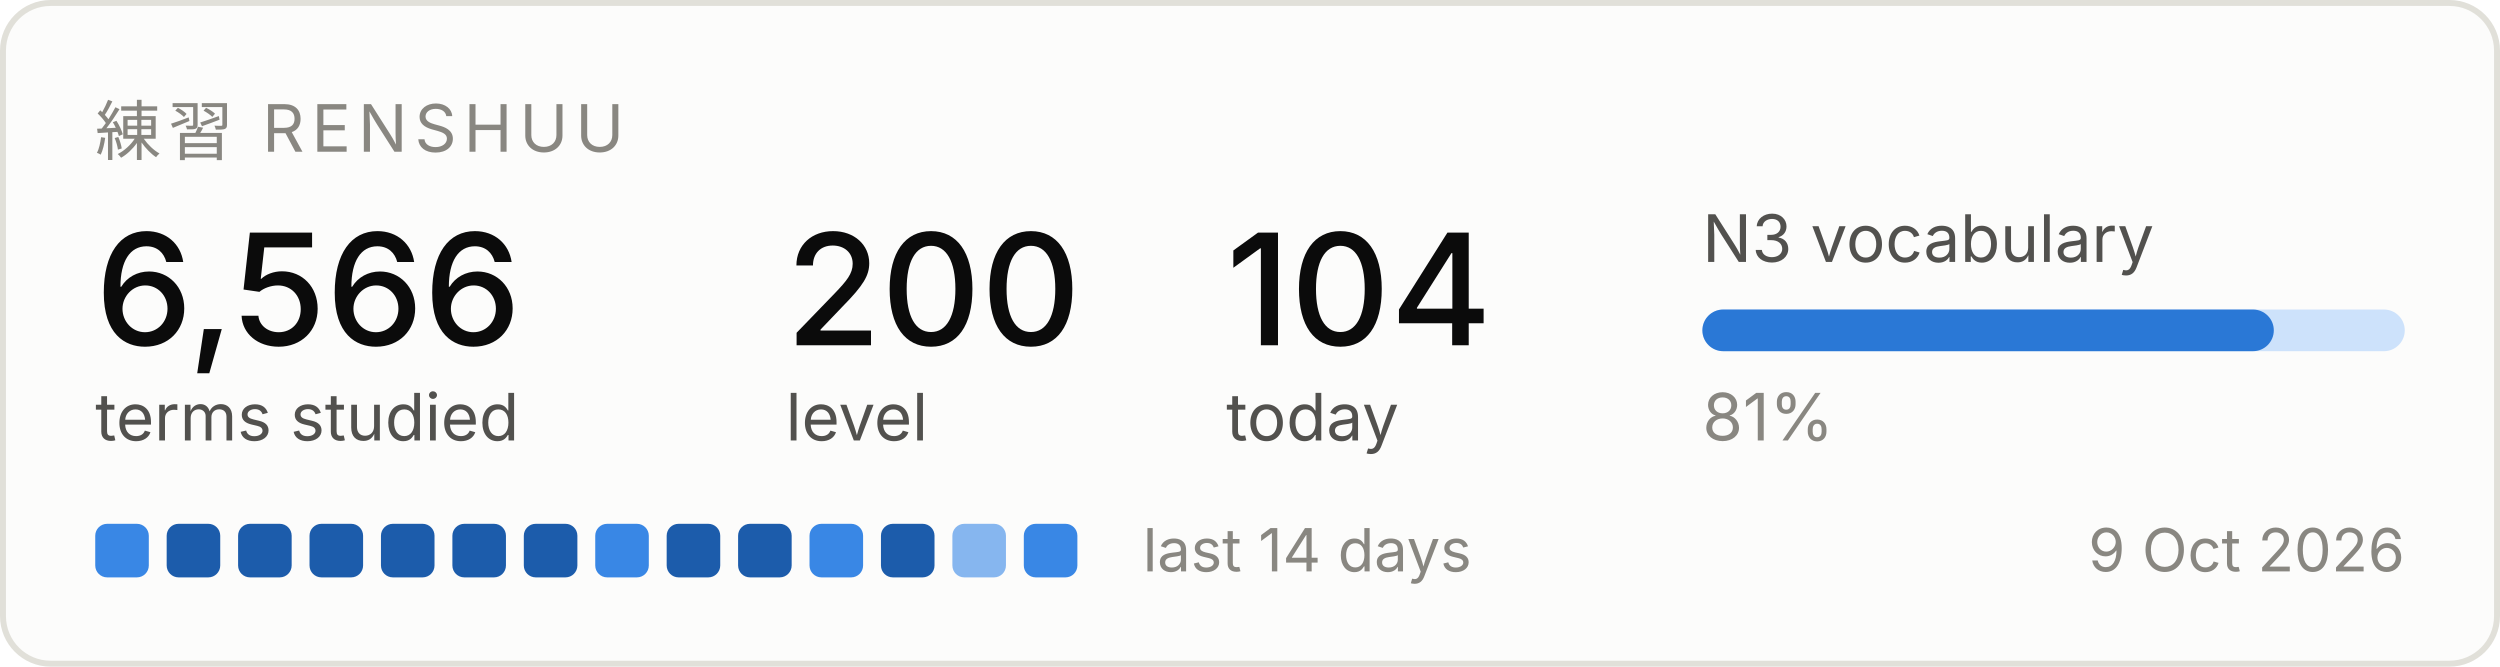
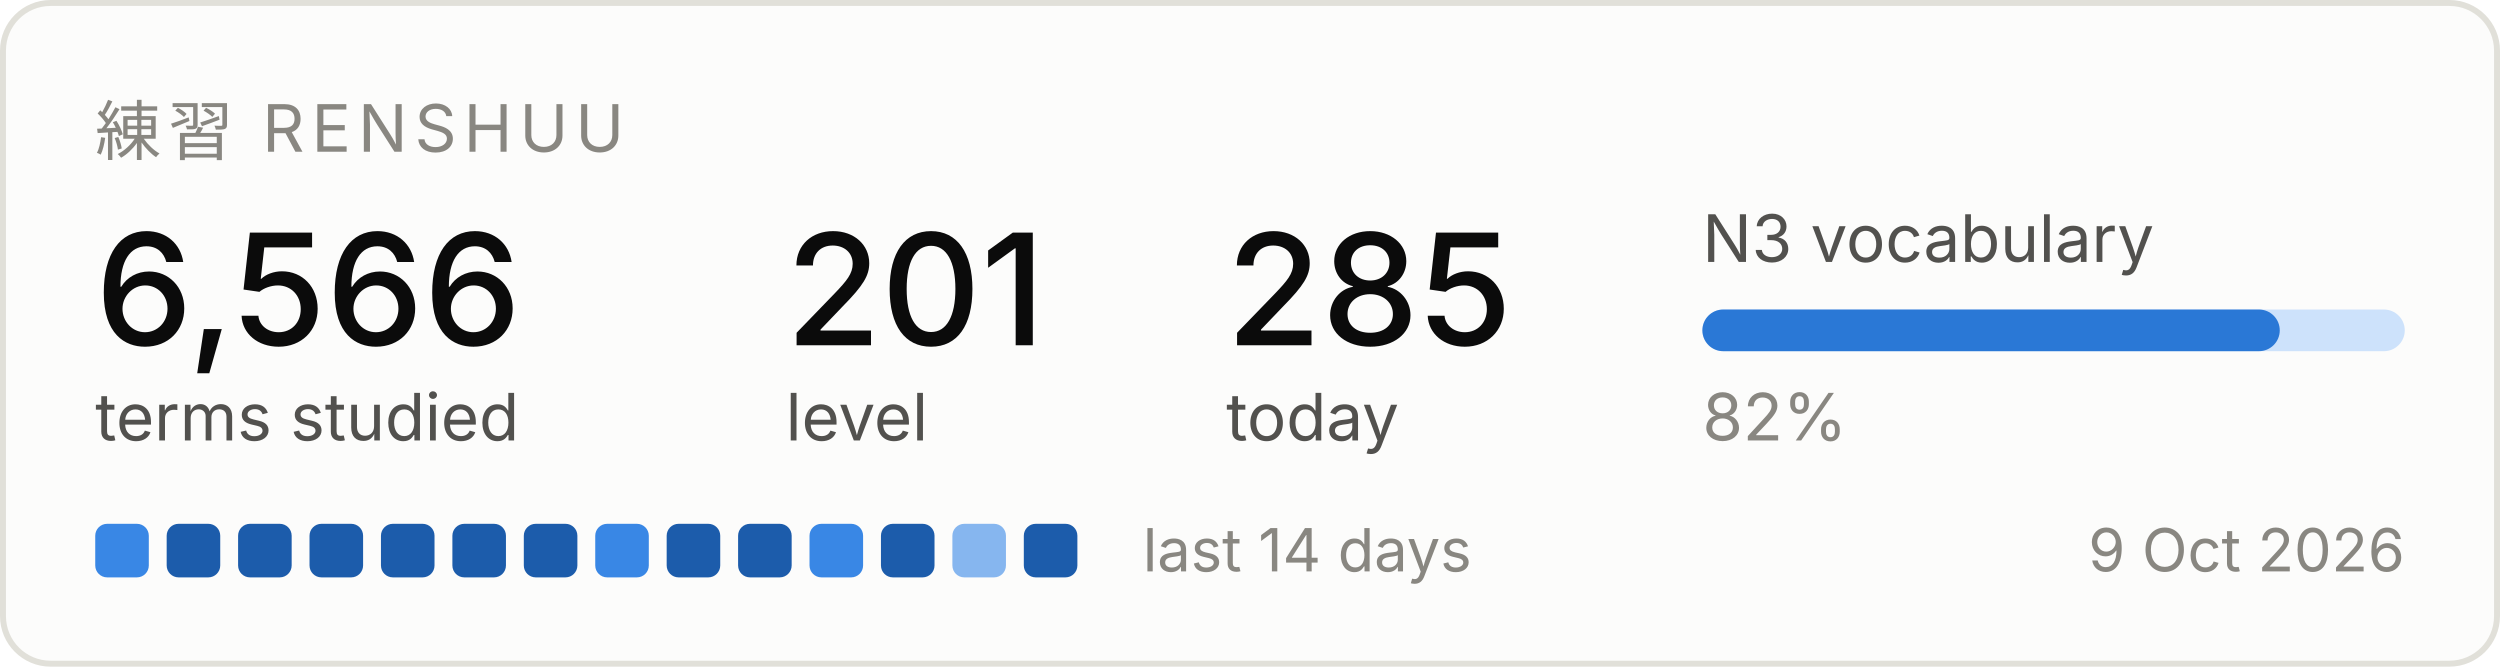
<svg xmlns="http://www.w3.org/2000/svg" width="420" height="112" viewBox="0 0 420 112" role="img" aria-label="Renshuu study progress">
  <rect x="0.5" y="0.5" width="419" height="111" rx="8" fill="#fcfcfb" stroke="#e1e0d9" />
  <text x="16" y="26" font-family="system-ui, -apple-system, Segoe UI, sans-serif" font-size="11" fill="#898781" letter-spacing="1.2">練習  RENSHUU</text>
  <text x="16" y="58" font-family="system-ui, -apple-system, Segoe UI, sans-serif" font-size="26" fill="#0b0b0b" font-weight="500">6,566</text>
  <text x="16" y="74" font-family="system-ui, -apple-system, Segoe UI, sans-serif" font-size="11" fill="#52514e">terms studied</text>
-   <text x="132" y="58" font-family="system-ui, -apple-system, Segoe UI, sans-serif" font-size="26" fill="#0b0b0b" font-weight="500">200</text>
+   <text x="132" y="58" font-family="system-ui, -apple-system, Segoe UI, sans-serif" font-size="26" fill="#0b0b0b" font-weight="500">201</text>
  <text x="132" y="74" font-family="system-ui, -apple-system, Segoe UI, sans-serif" font-size="11" fill="#52514e">level</text>
-   <text x="206" y="58" font-family="system-ui, -apple-system, Segoe UI, sans-serif" font-size="26" fill="#0b0b0b" font-weight="500">104</text>
+   <text x="206" y="58" font-family="system-ui, -apple-system, Segoe UI, sans-serif" font-size="26" fill="#0b0b0b" font-weight="500">285</text>
  <text x="206" y="74" font-family="system-ui, -apple-system, Segoe UI, sans-serif" font-size="11" fill="#52514e">today</text>
  <text x="286" y="44" font-family="system-ui, -apple-system, Segoe UI, sans-serif" font-size="11" fill="#52514e">N3 vocabulary</text>
  <rect x="286" y="52" width="118" height="7" rx="3.5" fill="#cde2fb" />
-   <rect x="286" y="52" width="96" height="7" rx="3.5" fill="#2a78d6" />
-   <text x="286" y="74" font-family="system-ui, -apple-system, Segoe UI, sans-serif" font-size="11" fill="#898781">81%</text>
+   <rect x="286" y="52" width="97" height="7" rx="3.5" fill="#2a78d6" />
+   <text x="286" y="74" font-family="system-ui, -apple-system, Segoe UI, sans-serif" font-size="11" fill="#898781">82%</text>
  <rect x="16" y="88" width="9" height="9" rx="2" fill="#3987e5" />
  <rect x="28" y="88" width="9" height="9" rx="2" fill="#1c5cab" />
  <rect x="40" y="88" width="9" height="9" rx="2" fill="#1c5cab" />
  <rect x="52" y="88" width="9" height="9" rx="2" fill="#1c5cab" />
  <rect x="64" y="88" width="9" height="9" rx="2" fill="#1c5cab" />
  <rect x="76" y="88" width="9" height="9" rx="2" fill="#1c5cab" />
  <rect x="88" y="88" width="9" height="9" rx="2" fill="#1c5cab" />
  <rect x="100" y="88" width="9" height="9" rx="2" fill="#3987e5" />
  <rect x="112" y="88" width="9" height="9" rx="2" fill="#1c5cab" />
  <rect x="124" y="88" width="9" height="9" rx="2" fill="#1c5cab" />
  <rect x="136" y="88" width="9" height="9" rx="2" fill="#3987e5" />
  <rect x="148" y="88" width="9" height="9" rx="2" fill="#1c5cab" />
  <rect x="160" y="88" width="9" height="9" rx="2" fill="#86b6ef" />
-   <rect x="172" y="88" width="9" height="9" rx="2" fill="#3987e5" />
+   <rect x="172" y="88" width="9" height="9" rx="2" fill="#1c5cab" />
  <text x="192" y="96" font-family="system-ui, -apple-system, Segoe UI, sans-serif" font-size="10" fill="#898781">last 14 days</text>
  <text x="404" y="96" font-family="system-ui, -apple-system, Segoe UI, sans-serif" font-size="10" fill="#898781" text-anchor="end">9 Oct 2026</text>
</svg>
